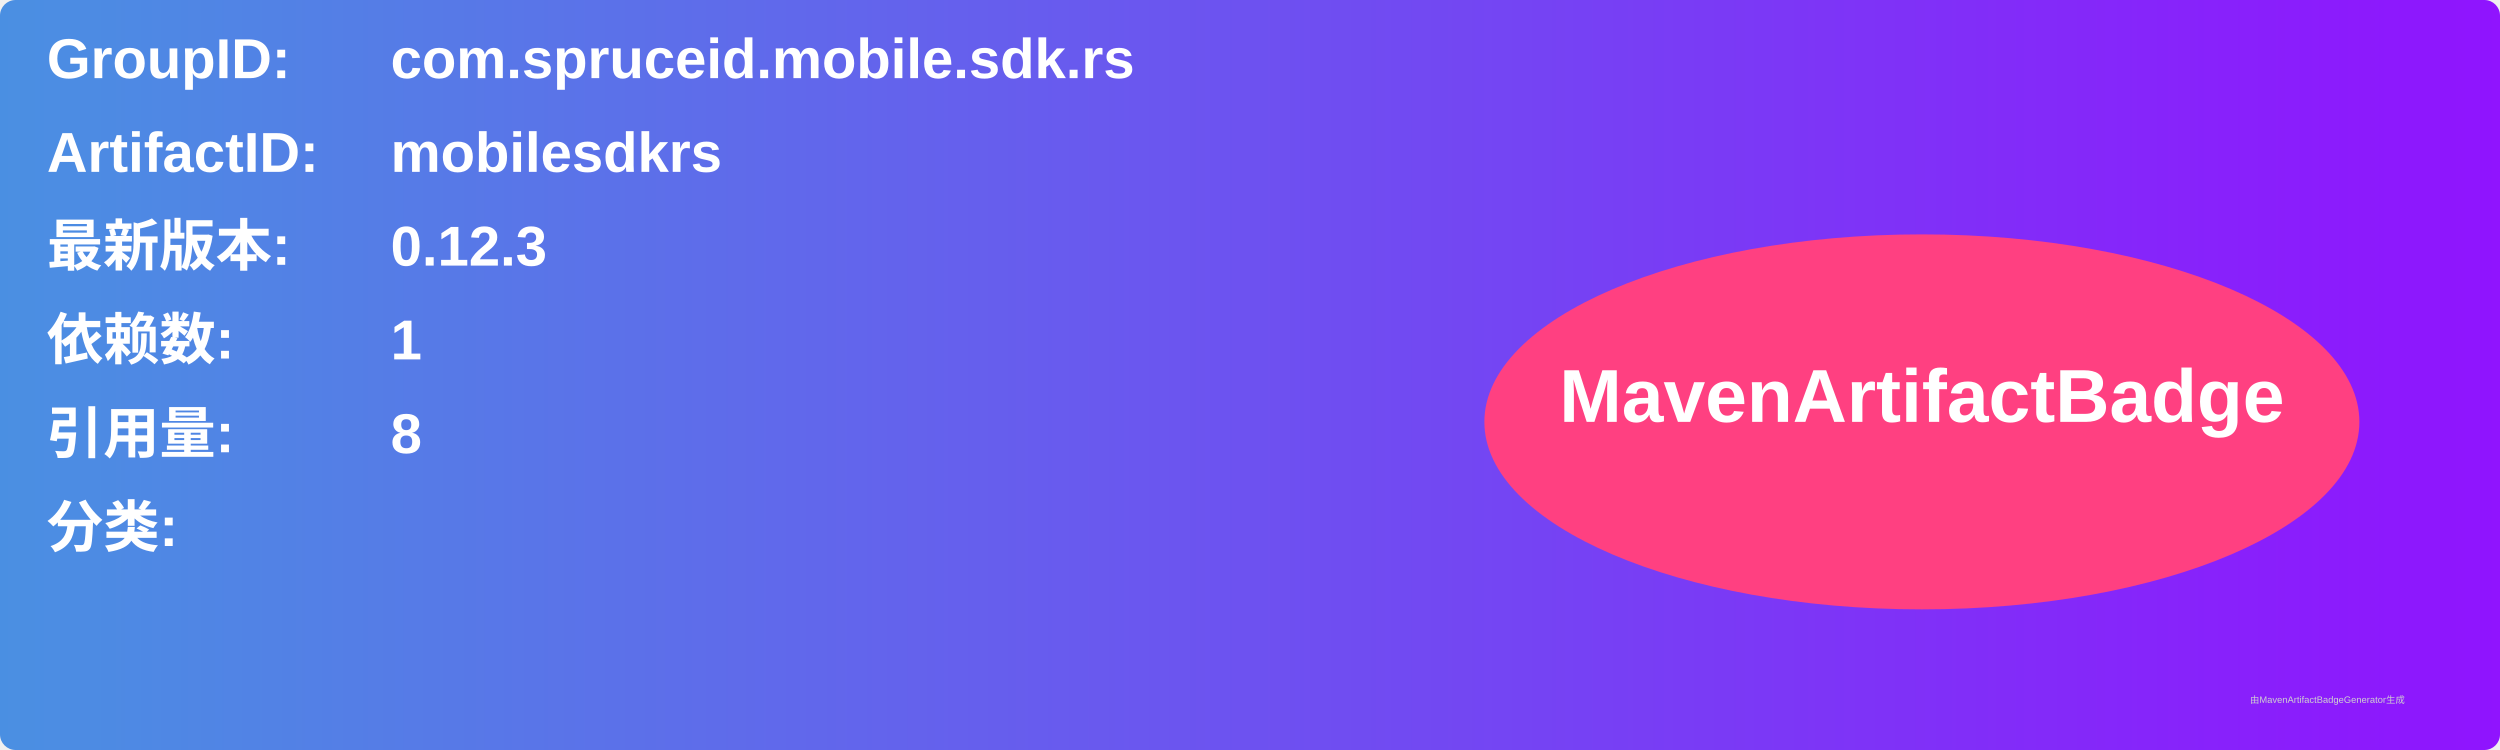
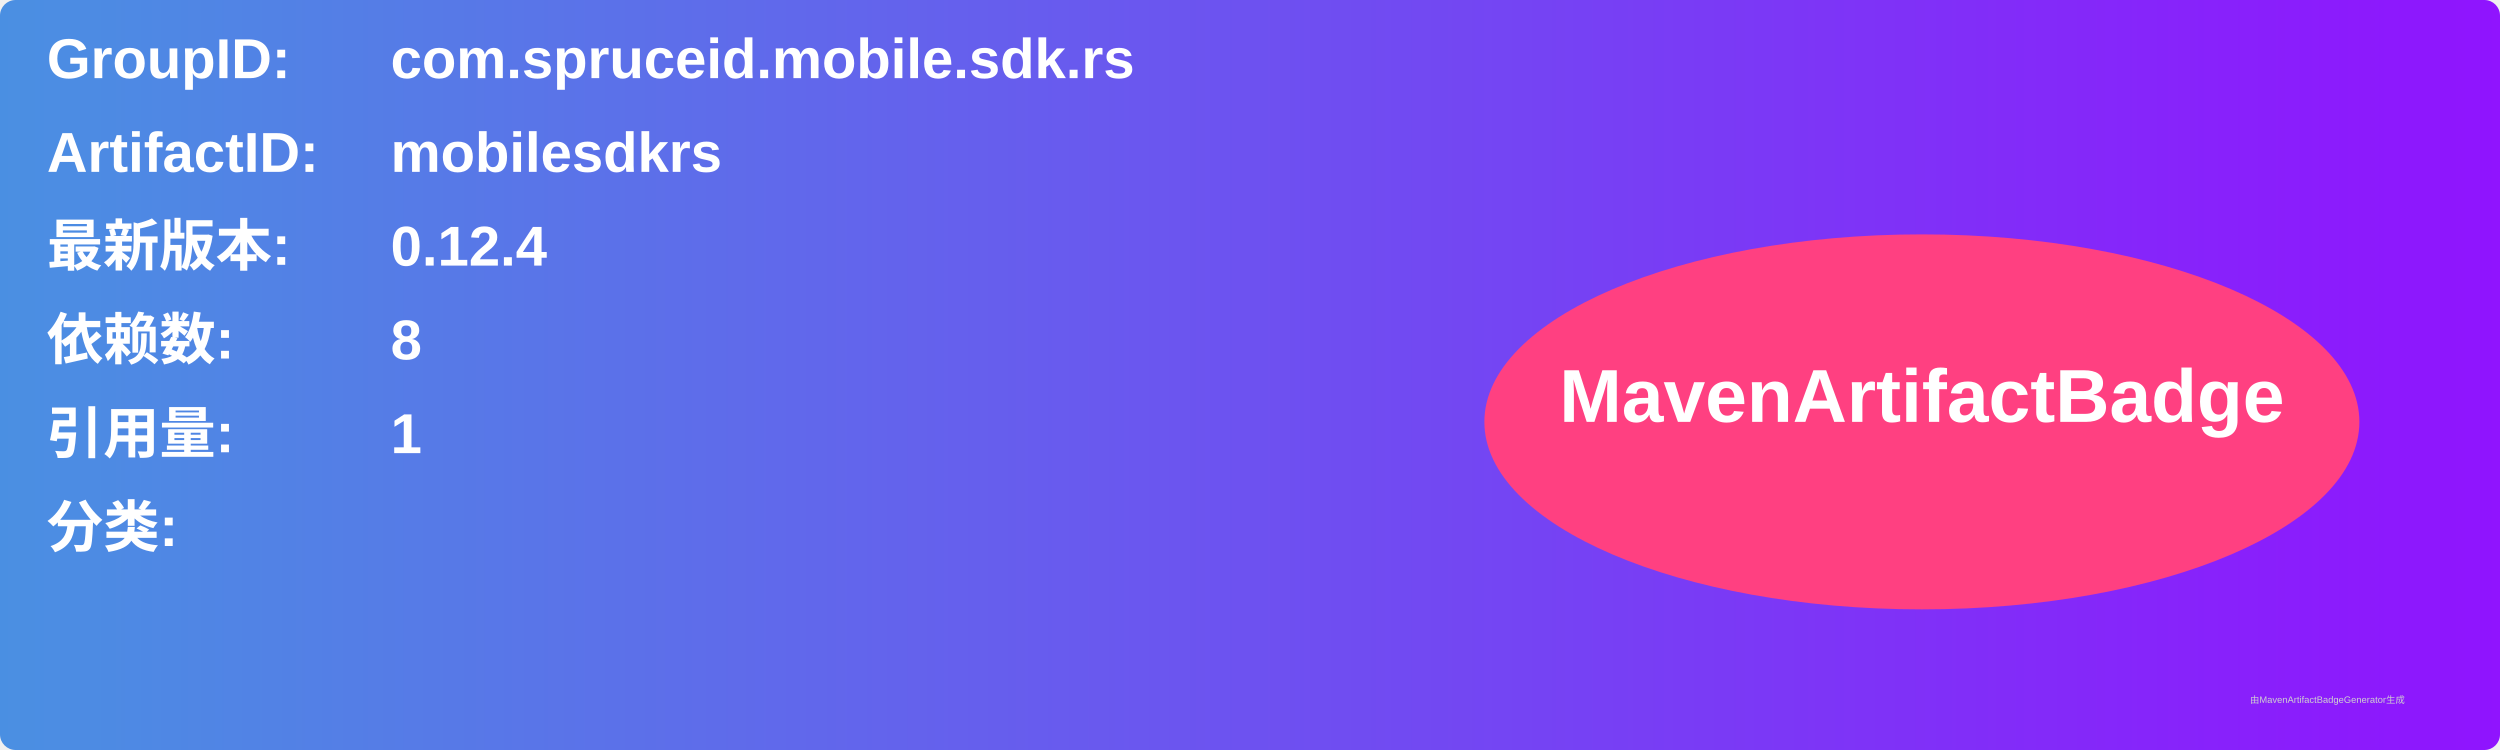
<svg xmlns="http://www.w3.org/2000/svg" width="800" height="240" viewBox="0 0 800 240">
  <linearGradient id="grad" x1="0%" y1="0%" x2="100%" y2="0%">
    <stop offset="0%" stop-color="#4a90e2" />
    <stop offset="100%" stop-color="#9013fe" />
  </linearGradient>
  <rect width="100%" height="100%" rx="5" ry="5" fill="url(#grad)" />
  <g transform="translate(15, 15)">
    <text x="0" y="10" font-family="Arial" font-size="18" fill="white" font-weight="bold" width="260">GroupID:</text>
    <text x="110" y="10" font-family="Arial" font-size="18" fill="white" font-weight="bold" width="460">com.spruceid.mobile.sdk.rs</text>
    <text x="0" y="40" font-family="Arial" font-size="18" fill="white" font-weight="bold" width="260">ArtifactID:</text>
    <text x="110" y="40" font-family="Arial" font-size="18" fill="white" font-weight="bold" width="460">mobilesdkrs</text>
    <text x="0" y="70" font-family="Arial" font-size="18" fill="white" font-weight="bold">最新版本:</text>
    <text x="110" y="70" font-family="Arial" font-size="18" fill="white" font-weight="bold">
-       <tspan font-weight="bold">0.12.3</tspan>
+       <tspan font-weight="bold">0.12.4</tspan>
    </text>
    <text x="0" y="100" font-family="Arial" font-size="18" fill="white" font-weight="bold">依赖数: </text>
    <text x="110" y="100" font-family="Arial" font-size="18" fill="white">
-       <tspan font-weight="bold">1</tspan>
+       <tspan font-weight="bold">8</tspan>
    </text>
    <text x="0" y="130" font-family="Arial" font-size="18" fill="white" font-weight="bold">引用量: </text>
    <text x="110" y="130" font-family="Arial" font-size="18" fill="white">
-       <tspan font-weight="bold">8</tspan>
+       <tspan font-weight="bold">1</tspan>
    </text>
    <text x="0" y="160" font-family="Arial" font-size="18" fill="white" font-weight="bold">分类:</text>
    <text x="10" y="190" font-family="Arial" font-size="10" fill="white">
      <tspan font-weight="bold" />
    </text>
    <ellipse cx="600" cy="120" rx="140" ry="60" fill="#ff4081" />
    <text x="600" y="120" text-anchor="middle" font-family="Arial" font-size="24" fill="white" font-weight="bold">MavenArtifactBadge</text>
  </g>
  <text x="720" y="225" font-family="Arial" font-size="3" fill="#d0d0d0">由MavenArtifactBadgeGenerator生成</text>
</svg>
